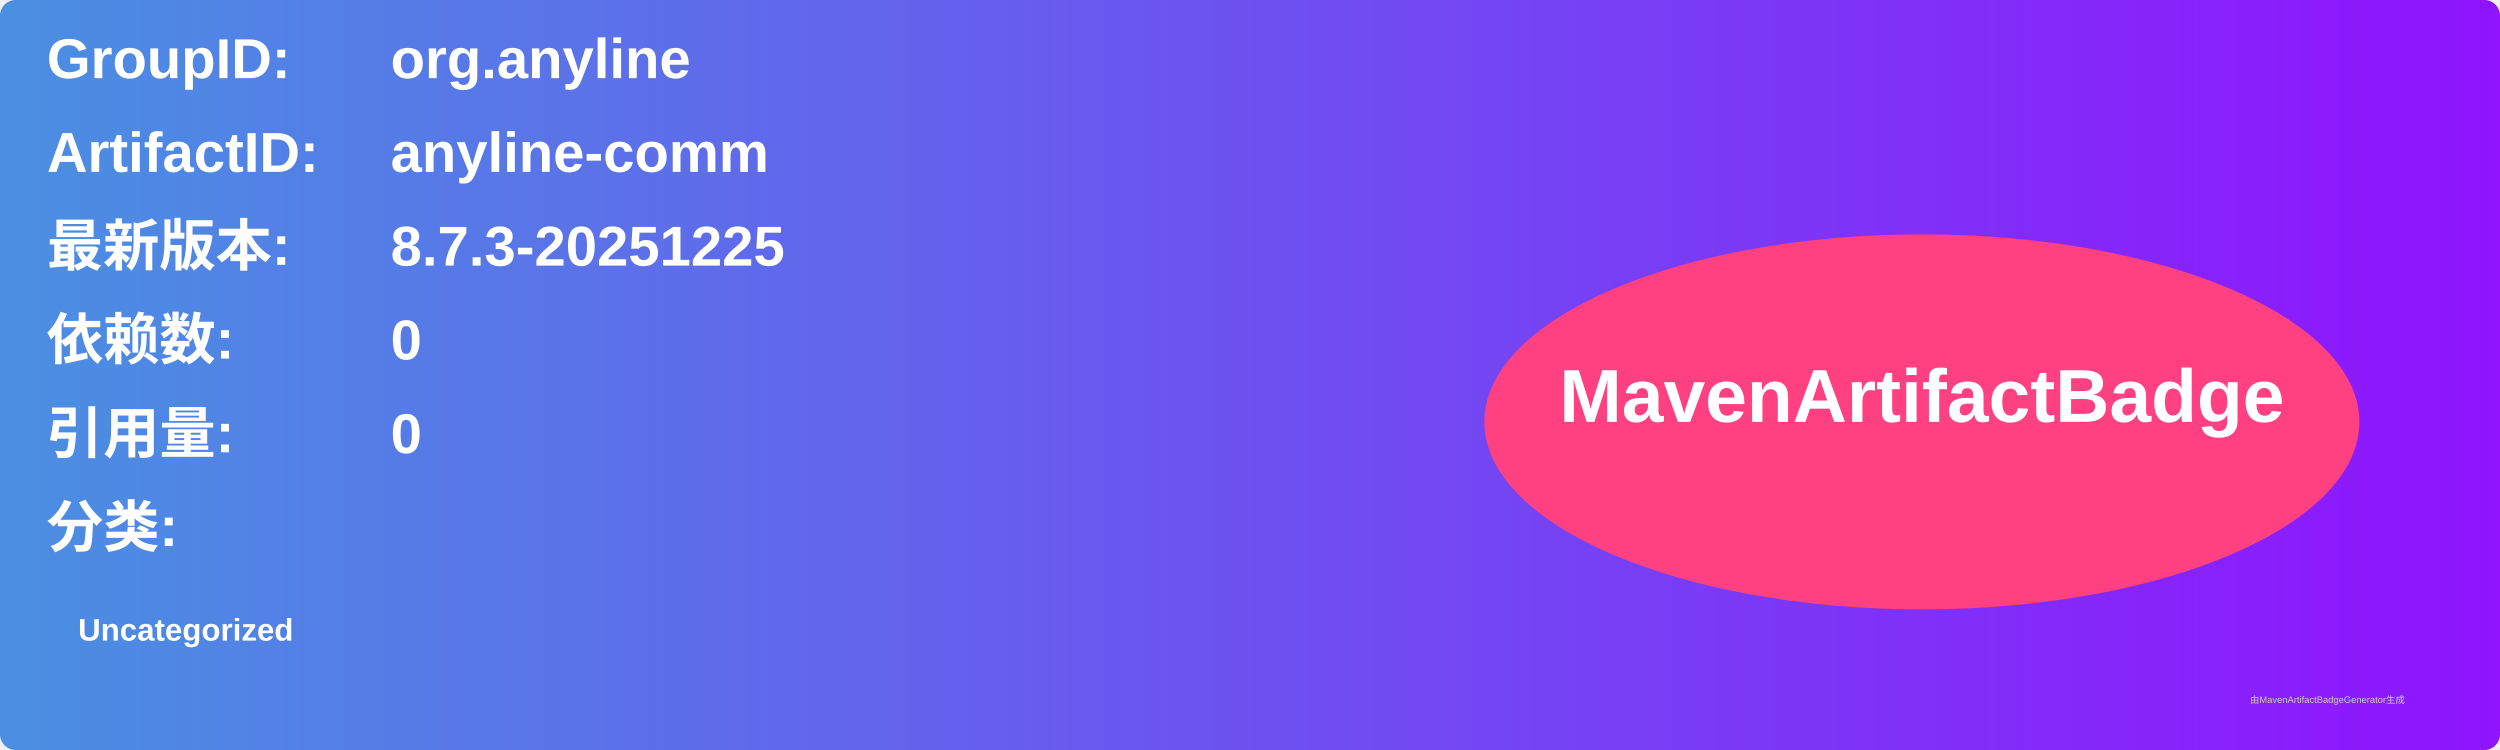
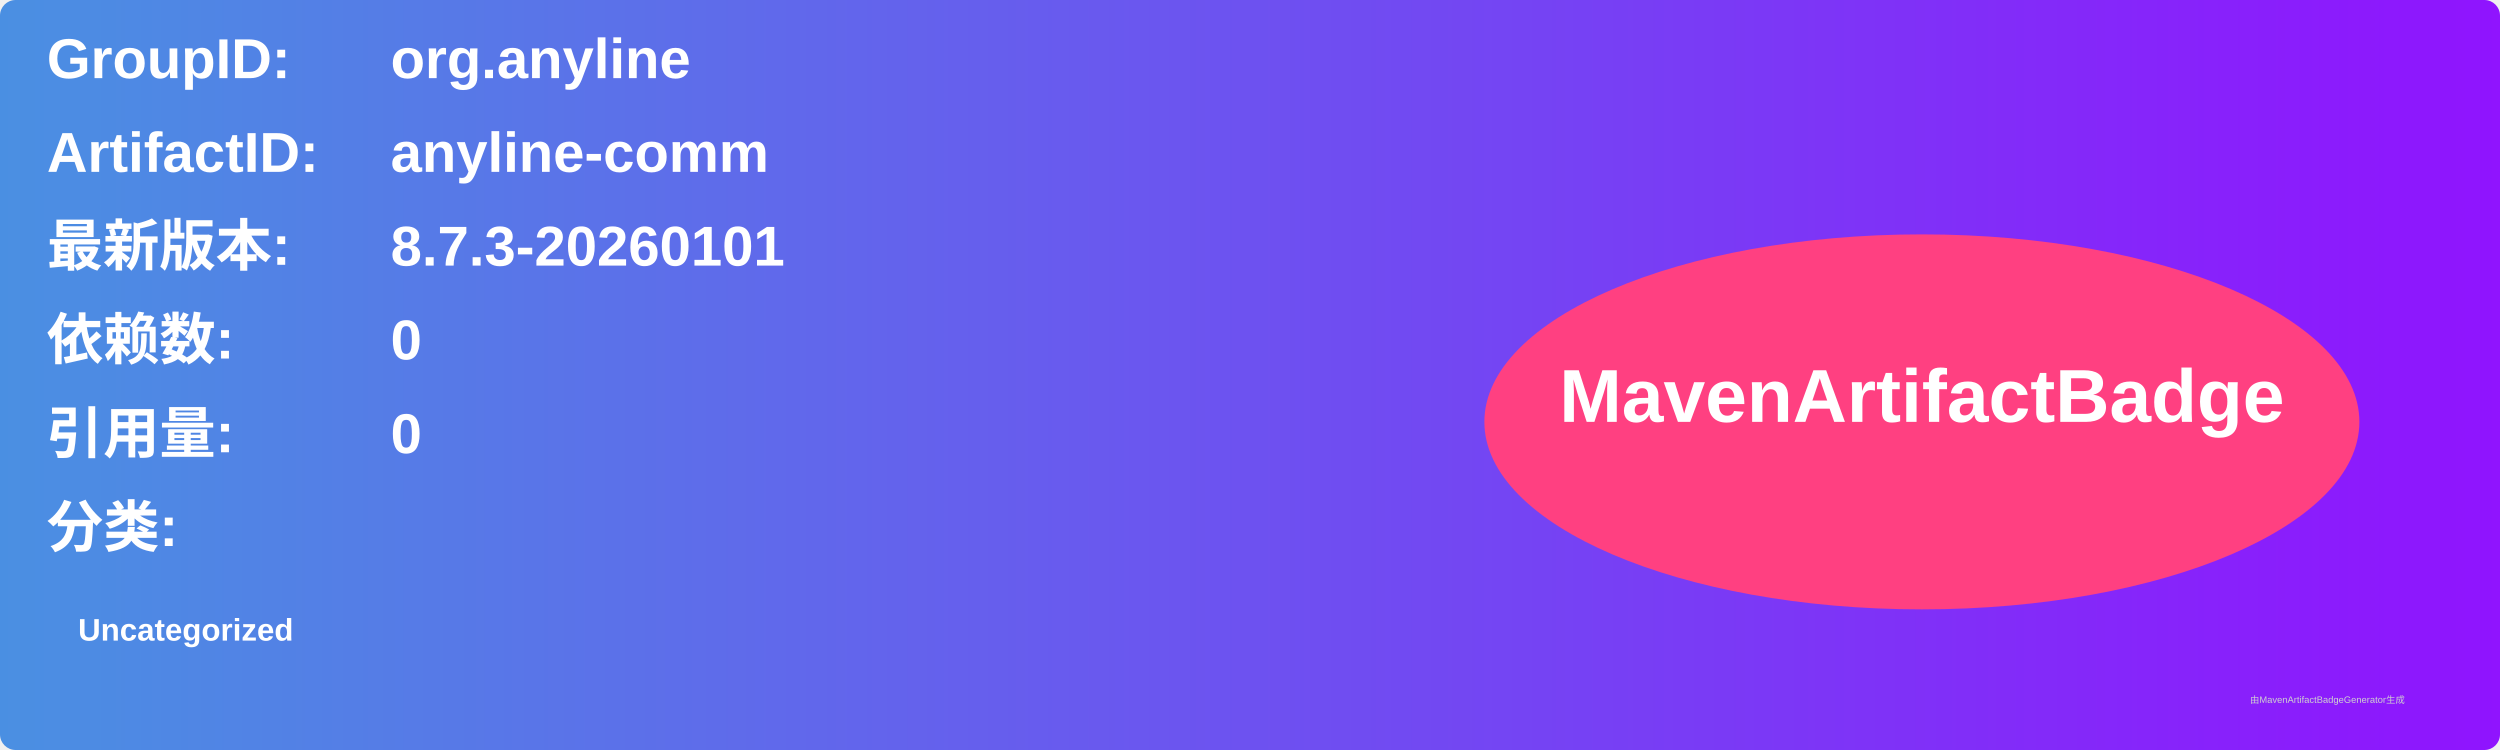
<svg xmlns="http://www.w3.org/2000/svg" width="800" height="240" viewBox="0 0 800 240">
  <linearGradient id="grad" x1="0%" y1="0%" x2="100%" y2="0%">
    <stop offset="0%" stop-color="#4a90e2" />
    <stop offset="100%" stop-color="#9013fe" />
  </linearGradient>
  <rect width="100%" height="100%" rx="5" ry="5" fill="url(#grad)" />
  <g transform="translate(15, 15)">
    <text x="0" y="10" font-family="Arial" font-size="18" fill="white" font-weight="bold" width="260">GroupID:</text>
    <text x="110" y="10" font-family="Arial" font-size="18" fill="white" font-weight="bold" width="460">org.anyline</text>
    <text x="0" y="40" font-family="Arial" font-size="18" fill="white" font-weight="bold" width="260">ArtifactID:</text>
    <text x="110" y="40" font-family="Arial" font-size="18" fill="white" font-weight="bold" width="460">anyline-comm</text>
    <text x="0" y="70" font-family="Arial" font-size="18" fill="white" font-weight="bold">最新版本:</text>
    <text x="110" y="70" font-family="Arial" font-size="18" fill="white" font-weight="bold">
-       <tspan font-weight="bold">8.7.3-20251225</tspan>
+       <tspan font-weight="bold">8.7.3-20260101</tspan>
    </text>
    <text x="0" y="100" font-family="Arial" font-size="18" fill="white" font-weight="bold">依赖数: </text>
    <text x="110" y="100" font-family="Arial" font-size="18" fill="white">
      <tspan font-weight="bold">0</tspan>
    </text>
    <text x="0" y="130" font-family="Arial" font-size="18" fill="white" font-weight="bold">引用量: </text>
    <text x="110" y="130" font-family="Arial" font-size="18" fill="white">
      <tspan font-weight="bold">0</tspan>
    </text>
    <text x="0" y="160" font-family="Arial" font-size="18" fill="white" font-weight="bold">分类:</text>
    <text x="10" y="190" font-family="Arial" font-size="10" fill="white">
      <tspan font-weight="bold">Uncategorized</tspan>
    </text>
    <ellipse cx="600" cy="120" rx="140" ry="60" fill="#ff4081" />
    <text x="600" y="120" text-anchor="middle" font-family="Arial" font-size="24" fill="white" font-weight="bold">MavenArtifactBadge</text>
  </g>
  <text x="720" y="225" font-family="Arial" font-size="3" fill="#d0d0d0">由MavenArtifactBadgeGenerator生成</text>
</svg>
